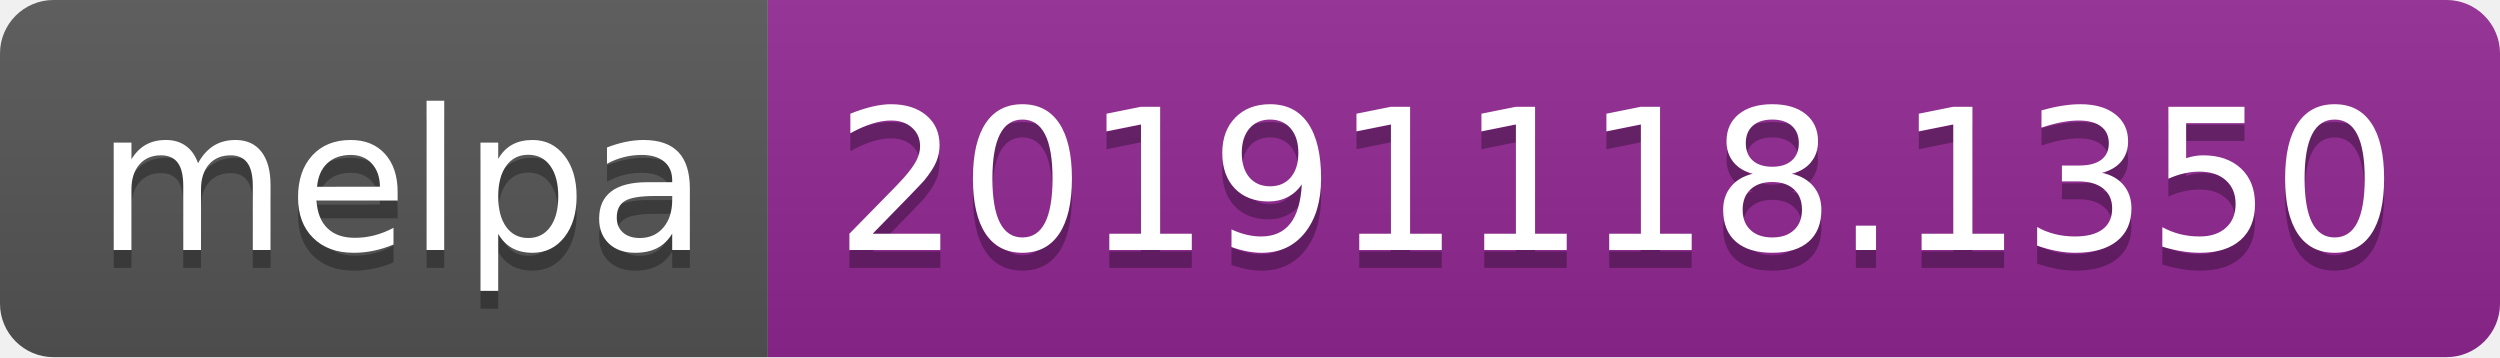
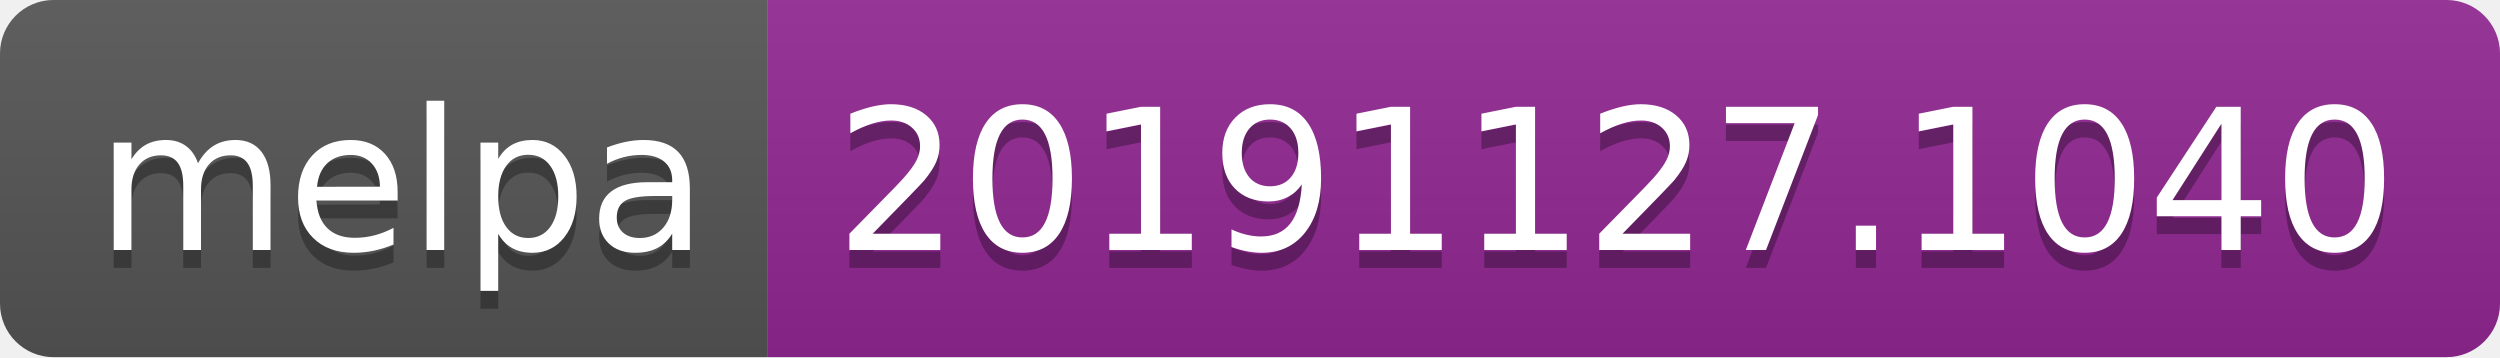
<svg xmlns="http://www.w3.org/2000/svg" width="140" height="20">
  <linearGradient id="b" x2="0" y2="100%">
    <stop offset="0" stop-color="#bbb" stop-opacity=".1" />
    <stop offset="1" stop-opacity=".1" />
  </linearGradient>
  <clipPath id="a">
    <rect width="140" height="20" rx="3" fill="#fff" />
  </clipPath>
  <g clip-path="url(#a)">
    <path fill="#555" d="M0 0h43v20H0z" />
    <path fill="#922793" d="M43 0h97v20H43z" />
    <path fill="url(#b)" d="M0 0h140v20H0z" />
  </g>
  <g fill="#fff" text-anchor="middle" font-family="DejaVu Sans,Verdana,Geneva,sans-serif" font-size="110">
    <text x="225" y="150" fill="#010101" fill-opacity=".3" transform="scale(.1)" textLength="330">melpa</text>
    <text x="225" y="140" transform="scale(.1)" textLength="330">melpa</text>
-     <text x="905" y="150" fill="#010101" fill-opacity=".3" transform="scale(.1)" textLength="870">20191118.1350</text>
-     <text x="905" y="140" transform="scale(.1)" textLength="870">20191118.1350</text>
+     <text x="905" y="150" fill="#010101" fill-opacity=".3" transform="scale(.1)" textLength="870">20191127.1040</text>
+     <text x="905" y="140" transform="scale(.1)" textLength="870">20191127.1040</text>
  </g>
</svg>
